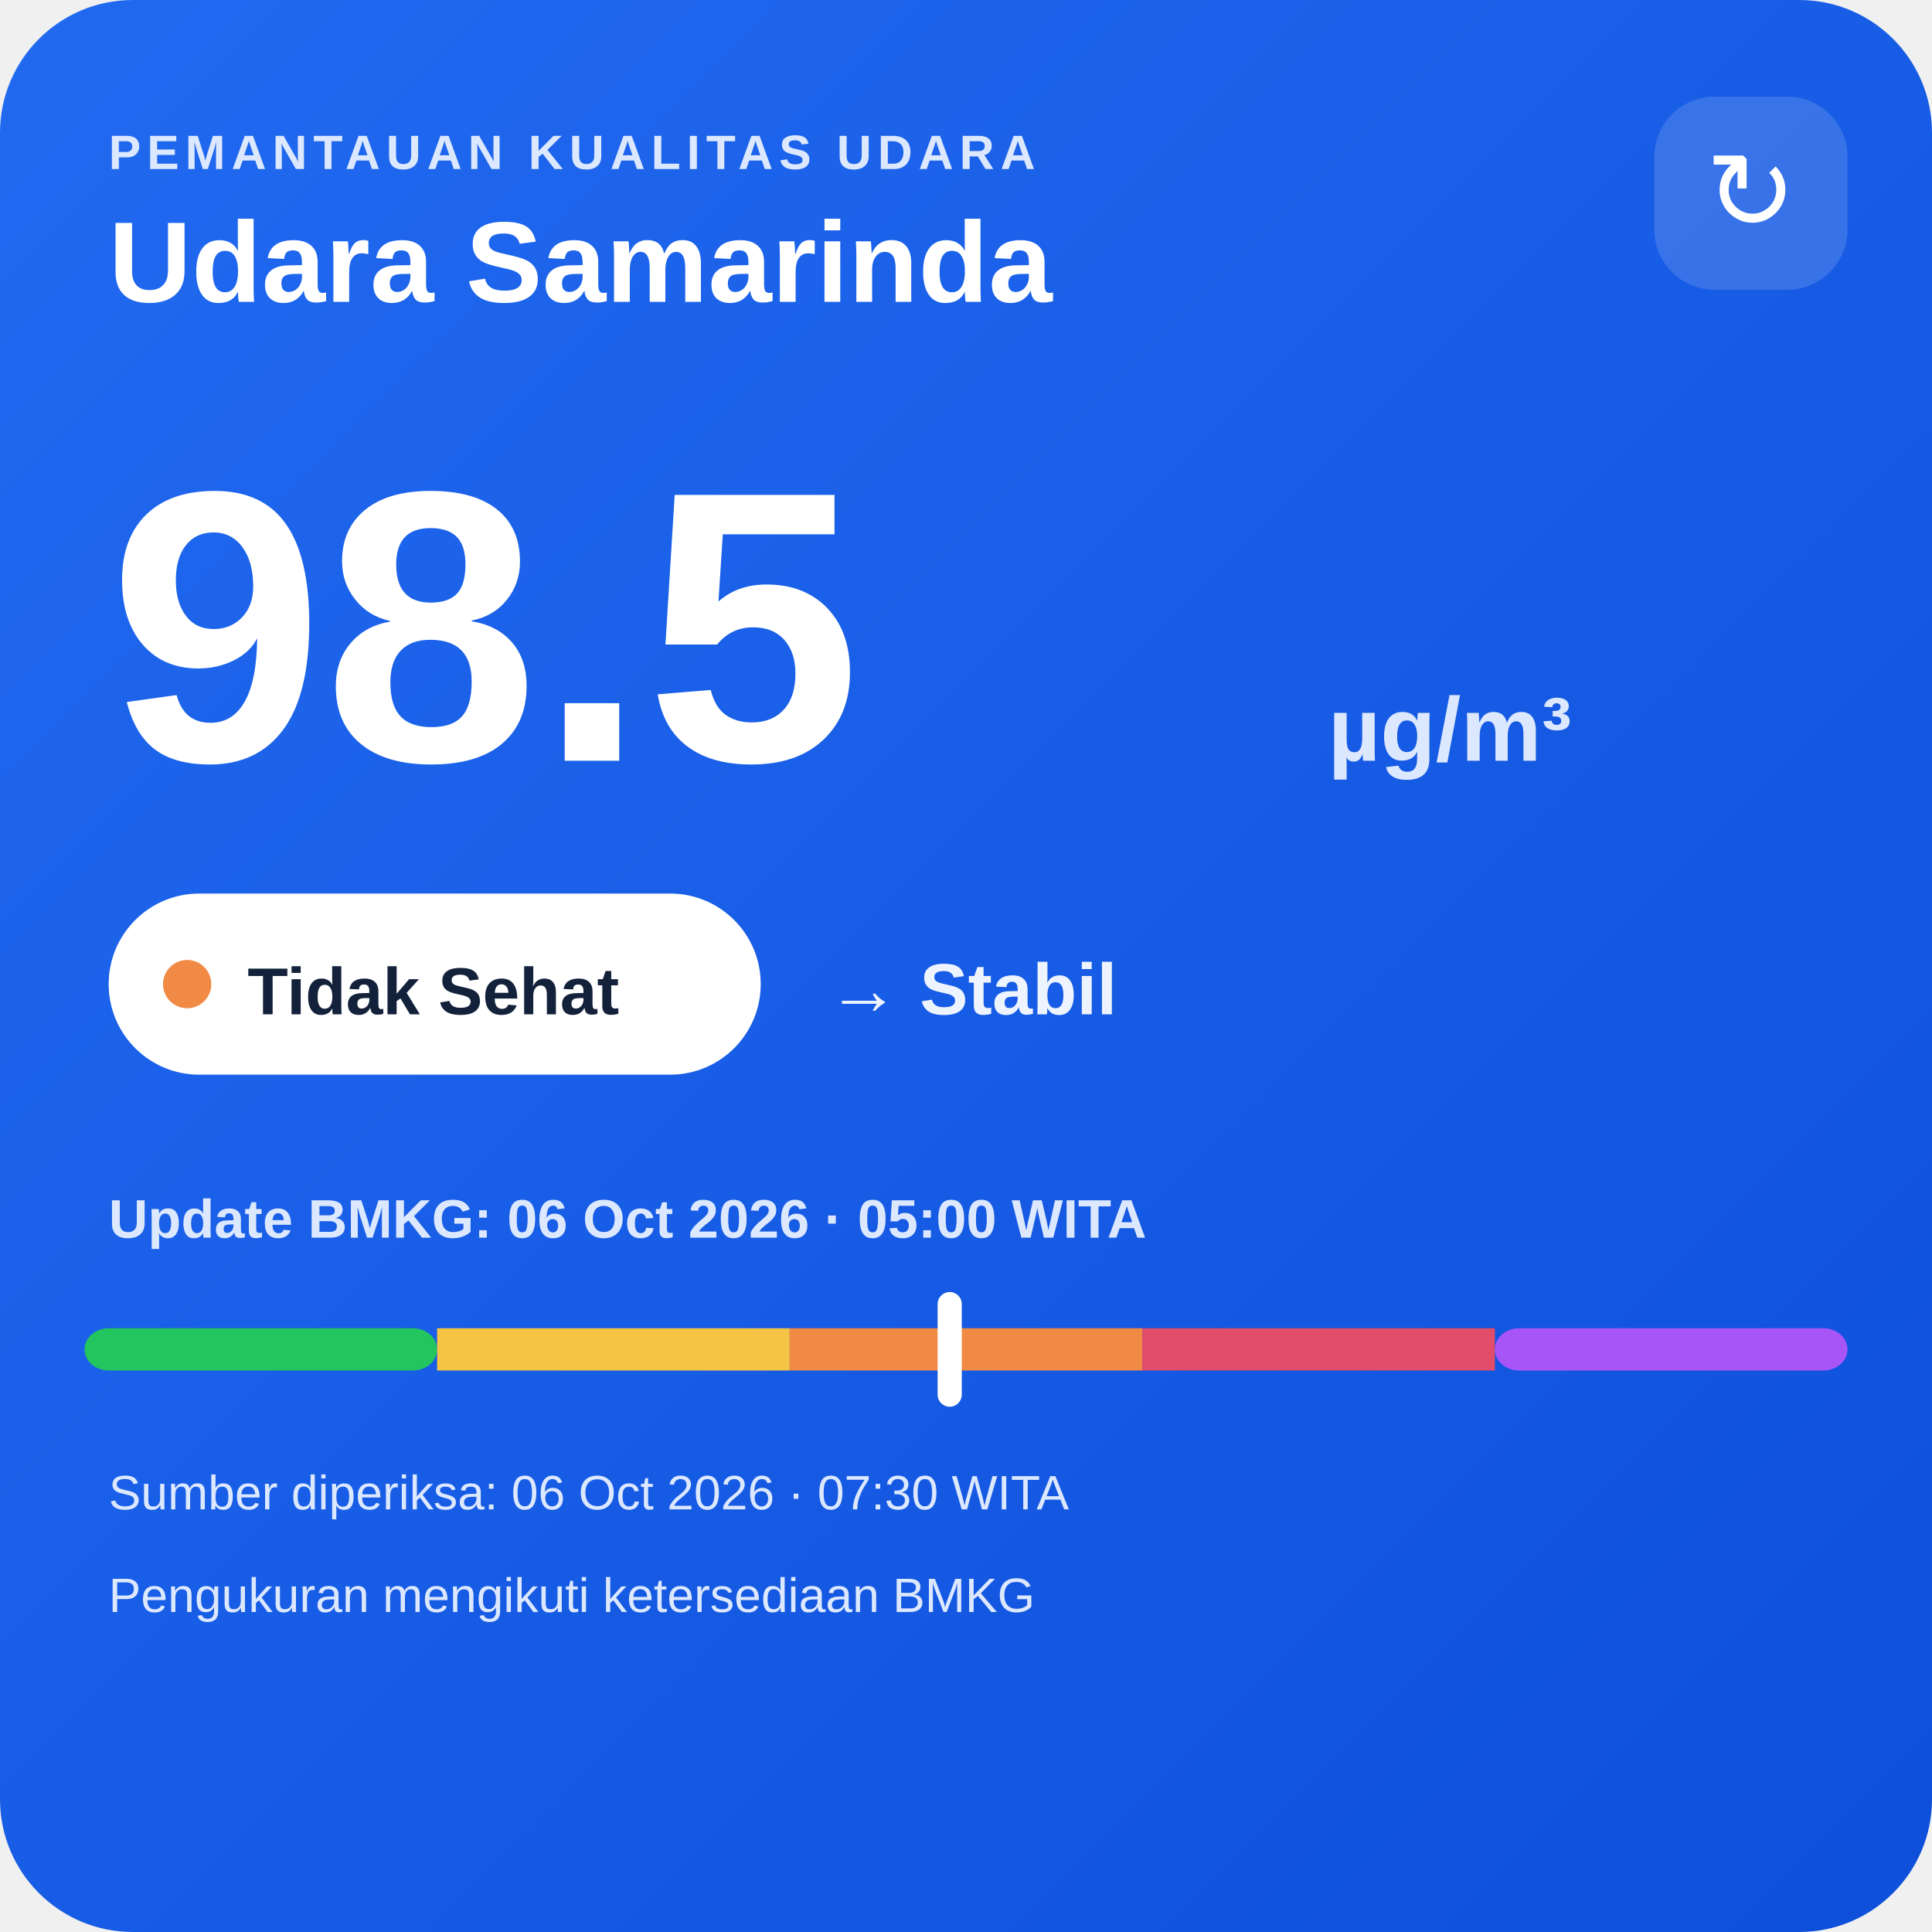
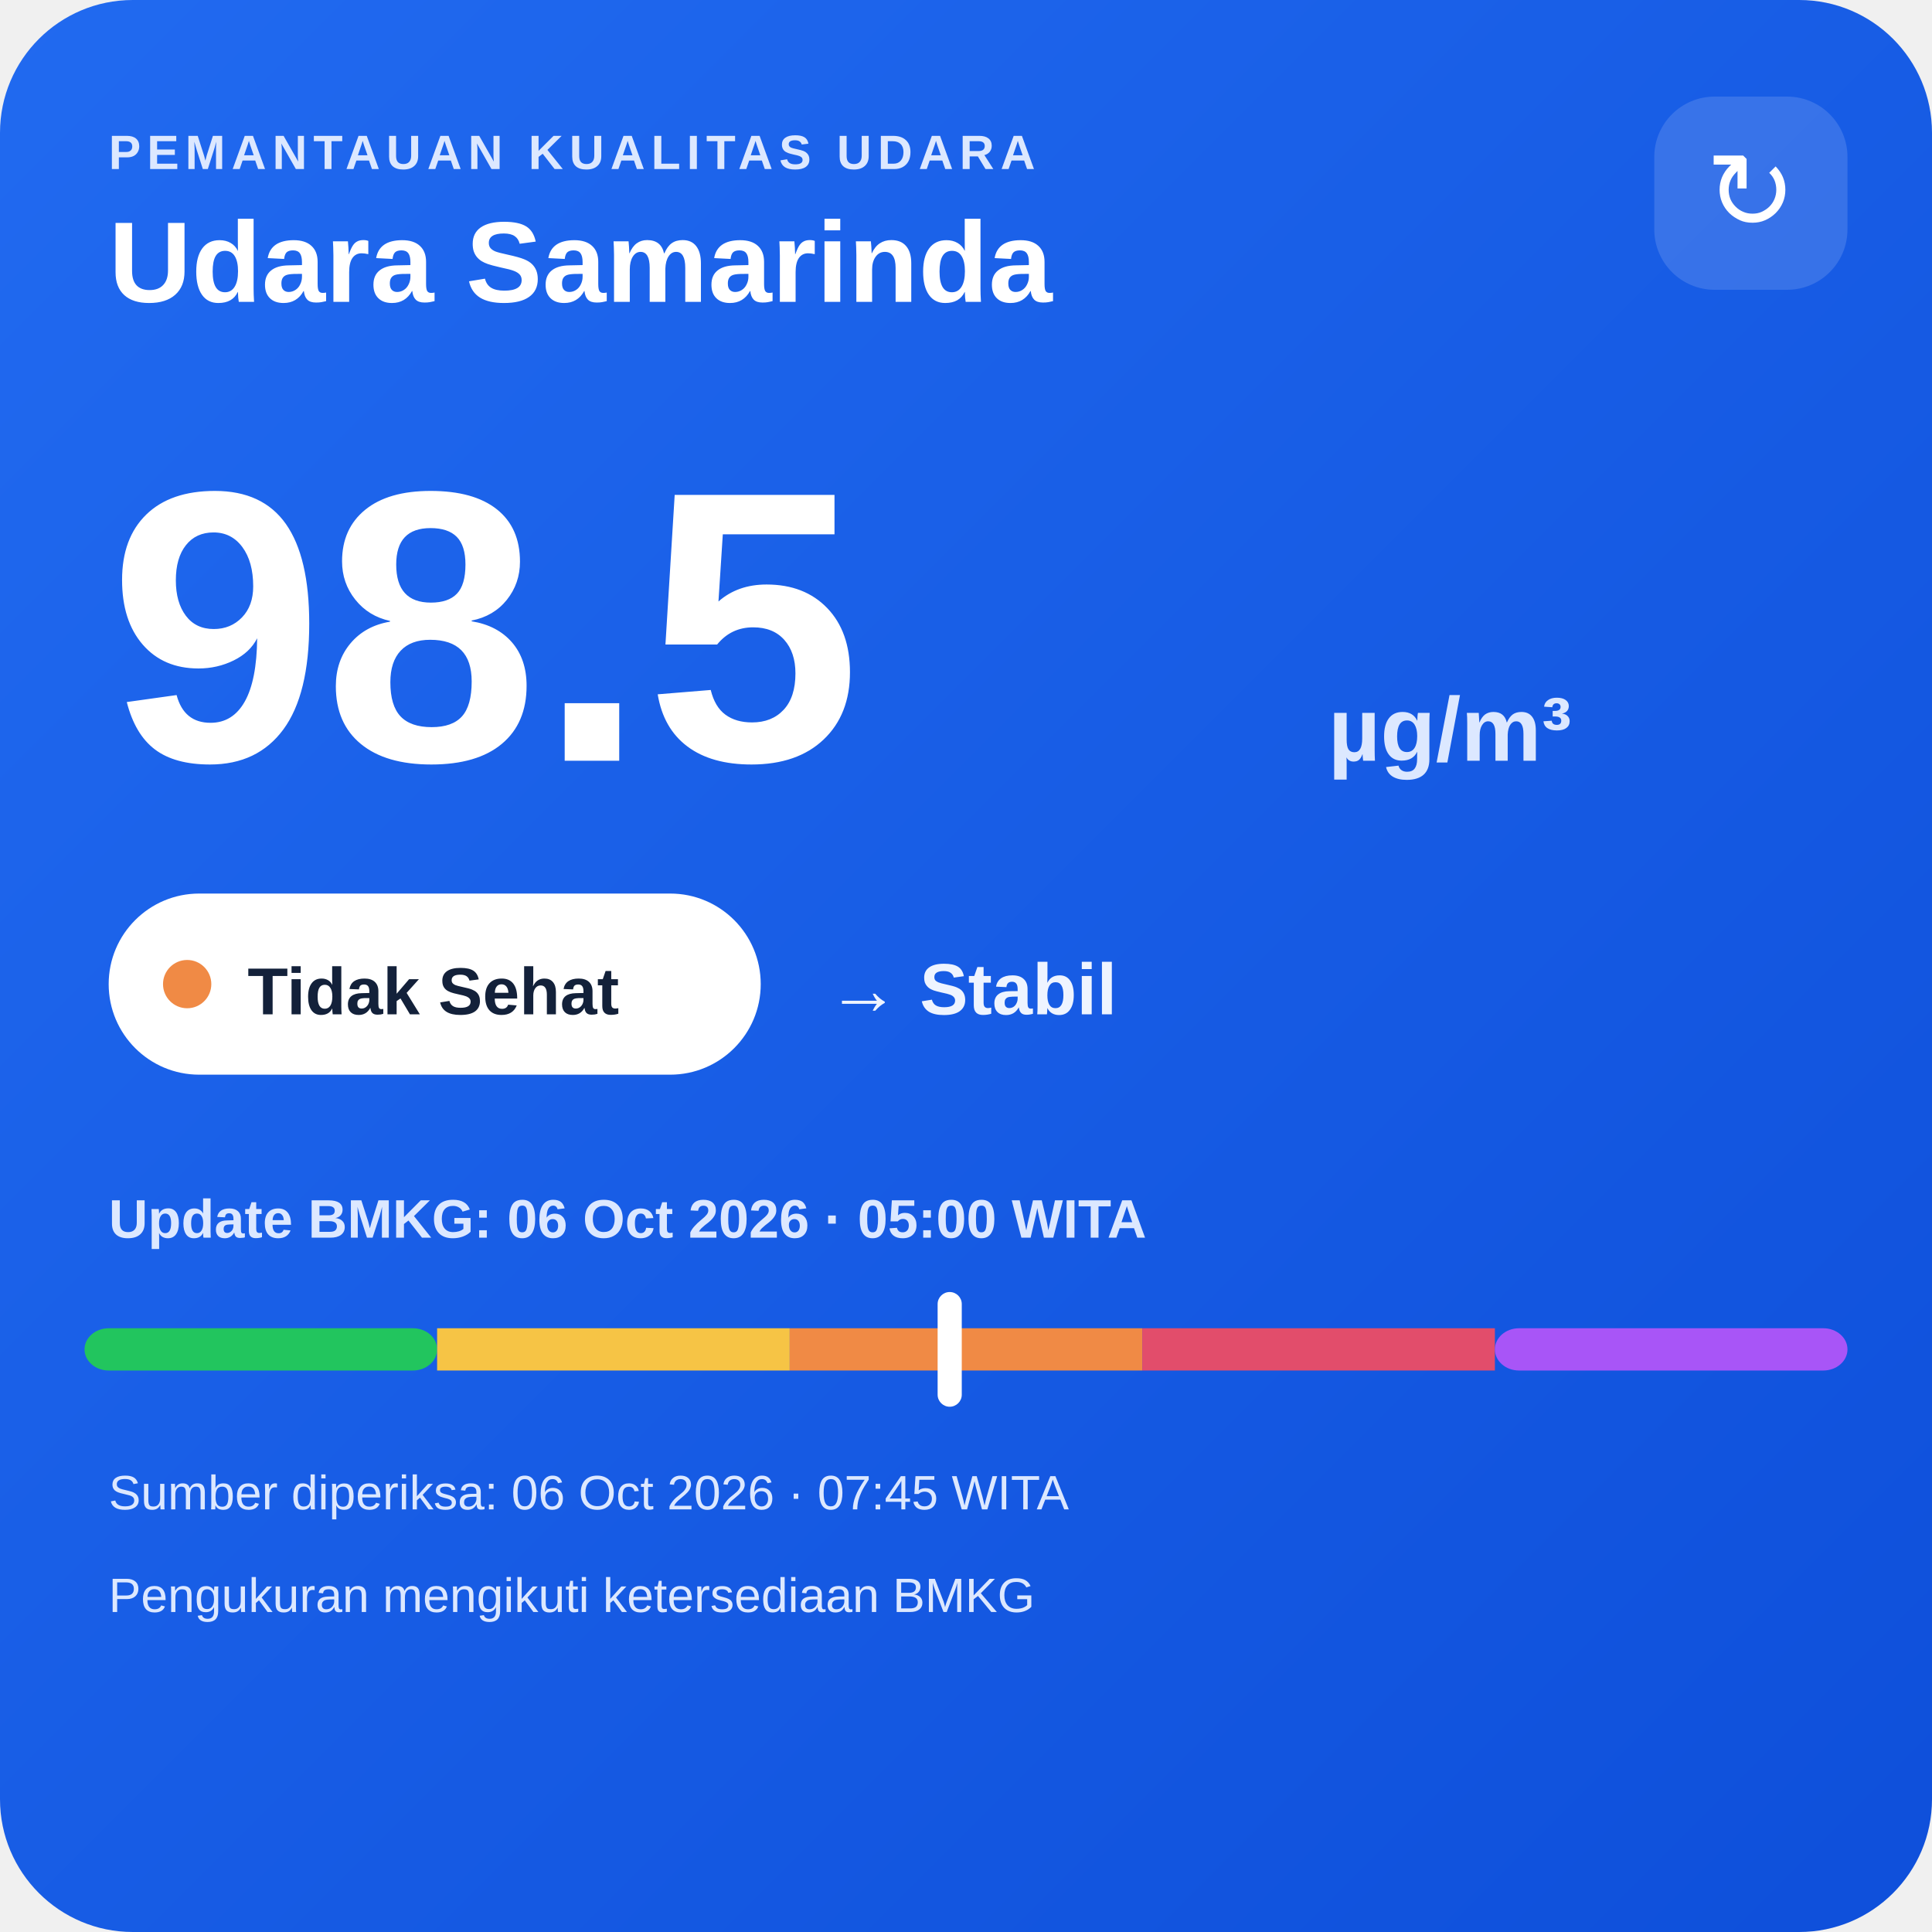
<svg xmlns="http://www.w3.org/2000/svg" width="320" height="320" viewBox="0 0 320 320">
  <defs>
    <linearGradient id="bg" x1="0" y1="0" x2="1" y2="1">
      <stop offset="0" stop-color="#216af0" />
      <stop offset="1" stop-color="#0e4fda" />
    </linearGradient>
  </defs>
  <rect width="320" height="320" rx="22" fill="url(#bg)" />
  <text x="18" y="28" fill="#dce8ff" font-family="Arial,sans-serif" font-size="8" font-weight="700" letter-spacing="1">PEMANTAUAN KUALITAS UDARA</text>
  <text x="18" y="50" fill="#ffffff" font-family="Arial,sans-serif" font-size="19" font-weight="700">Udara Samarinda</text>
  <rect x="274" y="16" width="32" height="32" rx="10" fill="#ffffff" fill-opacity=".14" />
  <text x="290" y="38" text-anchor="middle" fill="#ffffff" font-family="Arial,sans-serif" font-size="18">↻</text>
  <text x="18" y="126" fill="#ffffff" font-family="Arial,sans-serif" font-size="64" font-weight="800">98.5</text>
  <text x="220" y="126" fill="#dce8ff" font-family="Arial,sans-serif" font-size="15" font-weight="700">µg/m³</text>
  <rect x="18" y="148" width="108" height="30" rx="15" fill="#ffffff" />
  <circle cx="31" cy="163" r="4" fill="#f08a45" />
  <text x="41" y="168" fill="#13213a" font-family="Arial,sans-serif" font-size="11" font-weight="700">Tidak Sehat</text>
  <text x="137" y="168" fill="#eef4ff" font-family="Arial,sans-serif" font-size="12" font-weight="700">→ Stabil</text>
  <text x="18" y="205" fill="#dce8ff" font-family="Arial,sans-serif" font-size="9" font-weight="700">Update BMKG: 06 Oct 2026 · 05:00 WITA</text>
  <rect x="14" y="220" width="58.4" height="7" rx="4" fill="#22c55e" />
  <rect x="72.4" y="220" width="58.4" height="7" fill="#f6c445" />
  <rect x="130.8" y="220" width="58.4" height="7" fill="#f08a45" />
  <rect x="189.2" y="220" width="58.4" height="7" fill="#e24d6b" />
  <rect x="247.6" y="220" width="58.4" height="7" rx="4" fill="#a855f7" />
  <rect x="155.3" y="214" width="4" height="19" rx="2" fill="#ffffff" />
-   <text x="18" y="250" fill="#dce8ff" font-family="Arial,sans-serif" font-size="8">Sumber diperiksa: 06 Oct 2026 · 07:30 WITA</text>
+   <text x="18" y="250" fill="#dce8ff" font-family="Arial,sans-serif" font-size="8">Sumber diperiksa: 06 Oct 2026 · 07:45 WITA</text>
  <text x="18" y="267" fill="#dce8ff" font-family="Arial,sans-serif" font-size="8">Pengukuran mengikuti ketersediaan BMKG</text>
</svg>
